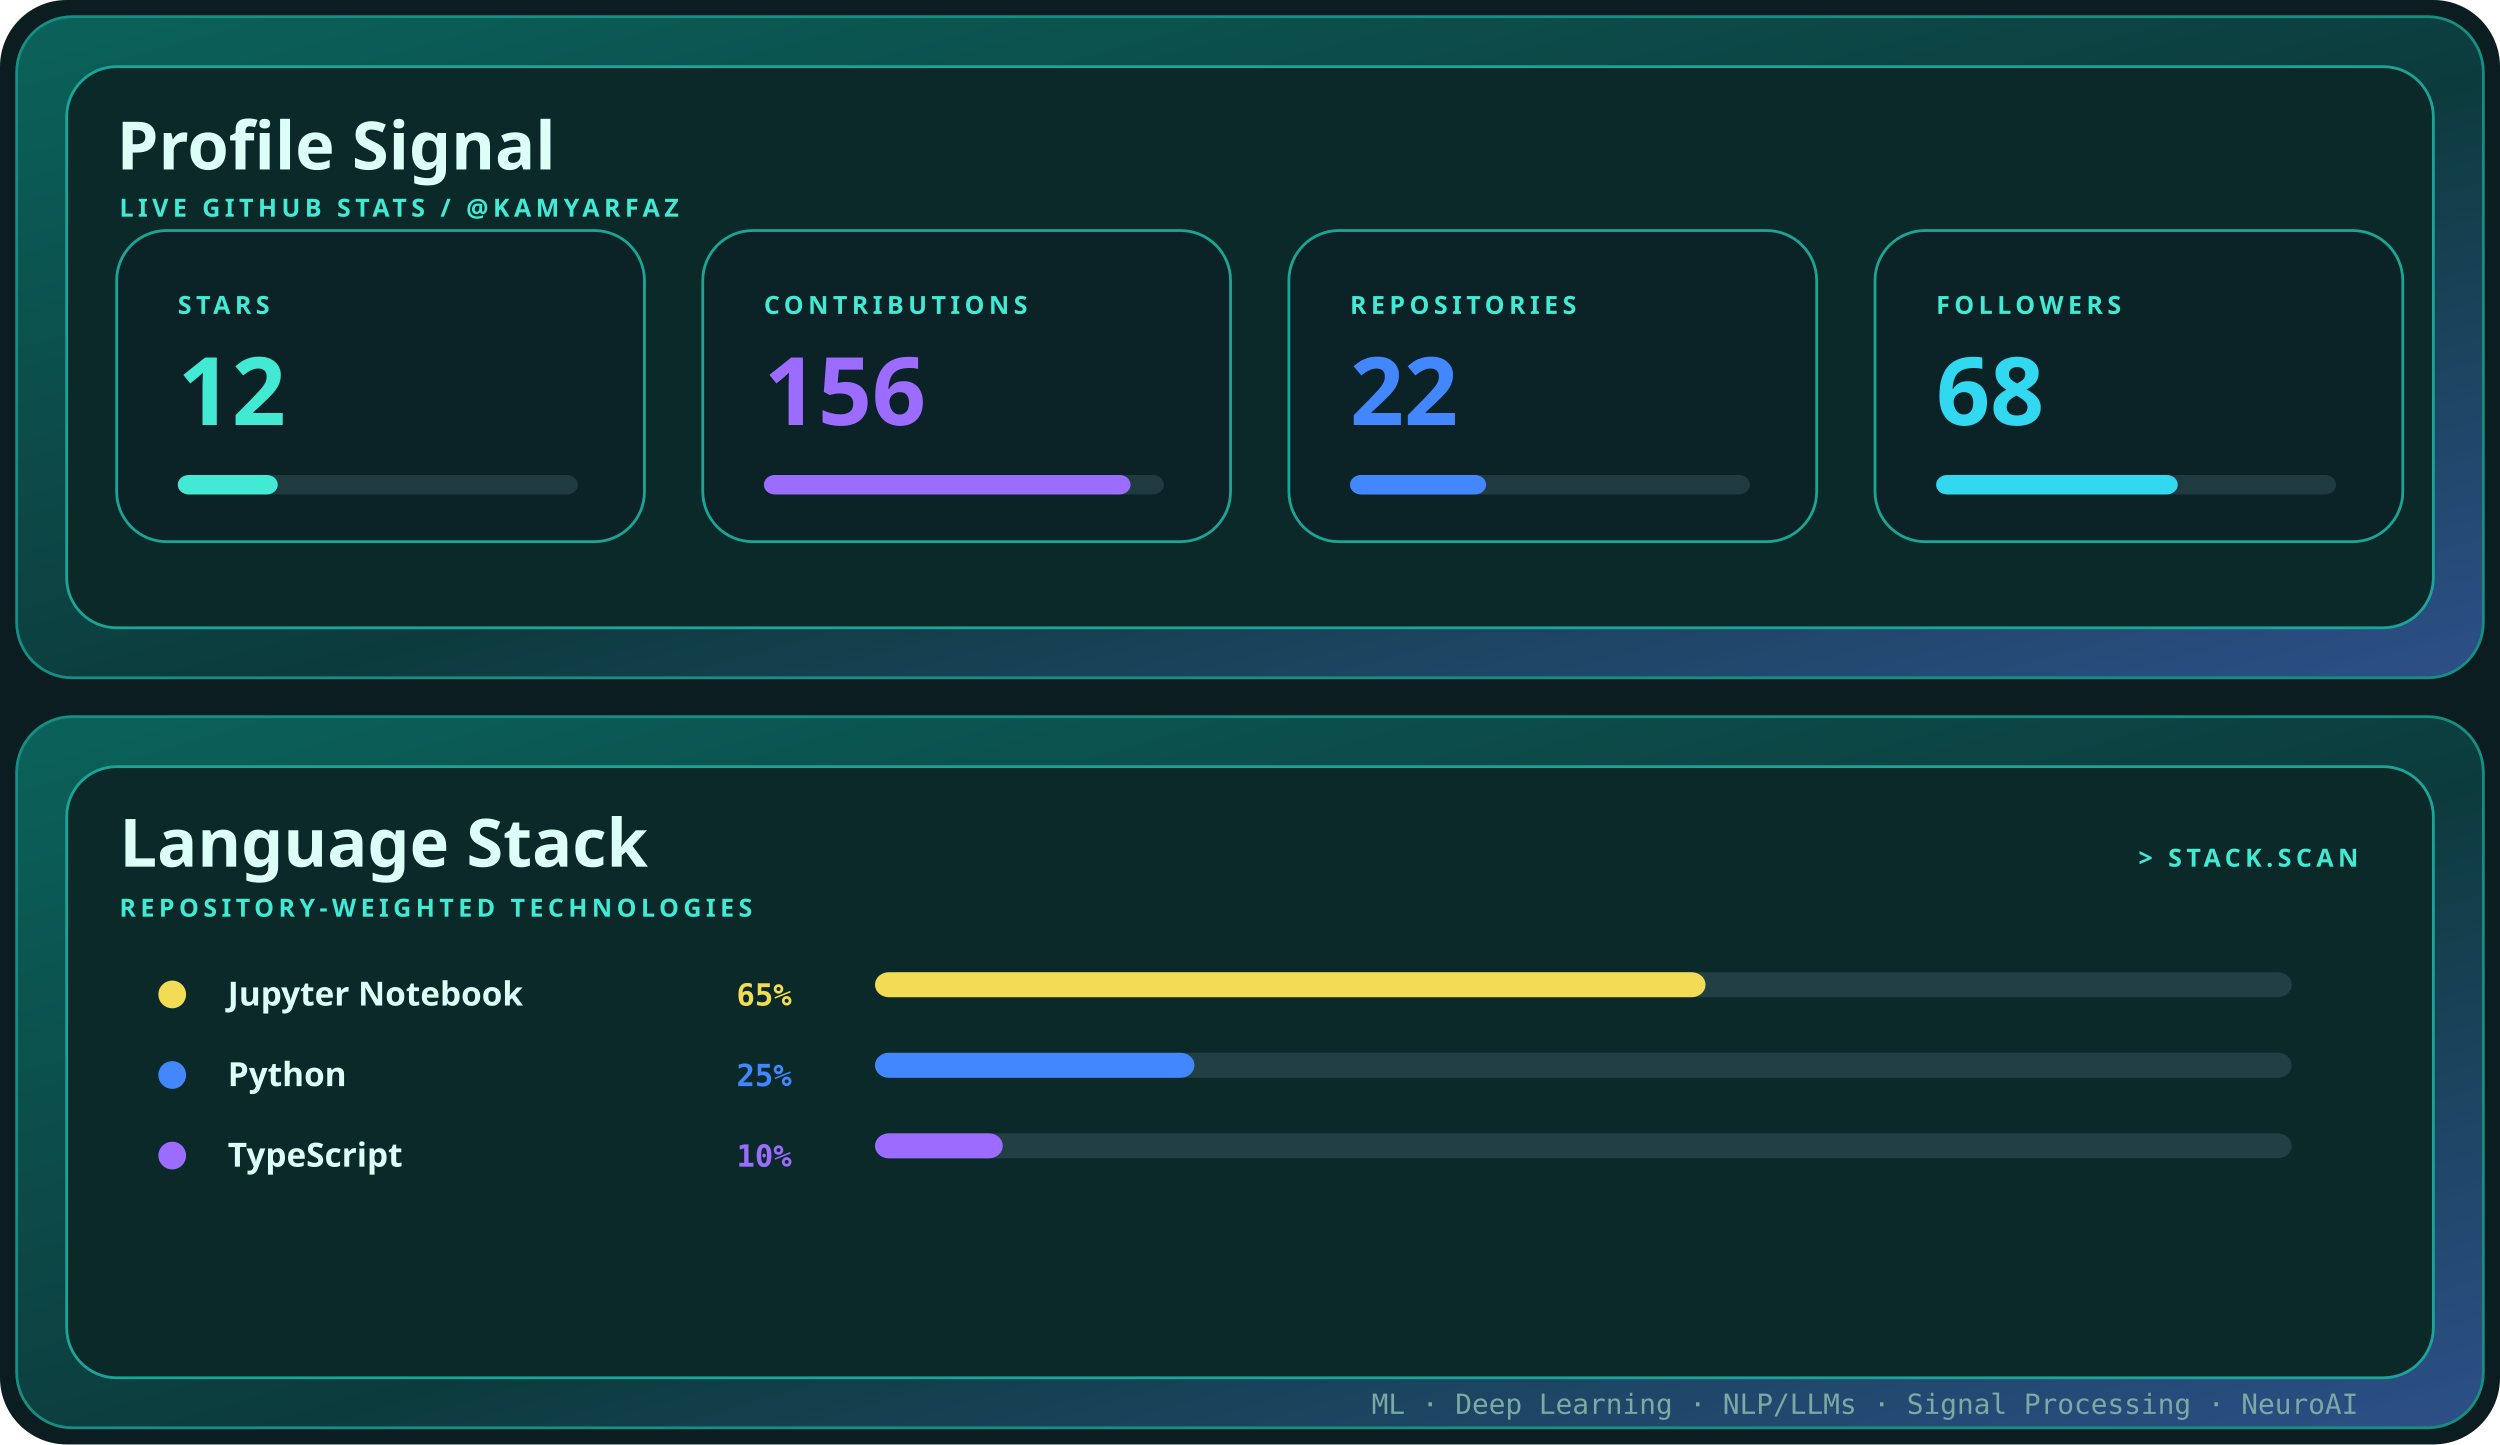
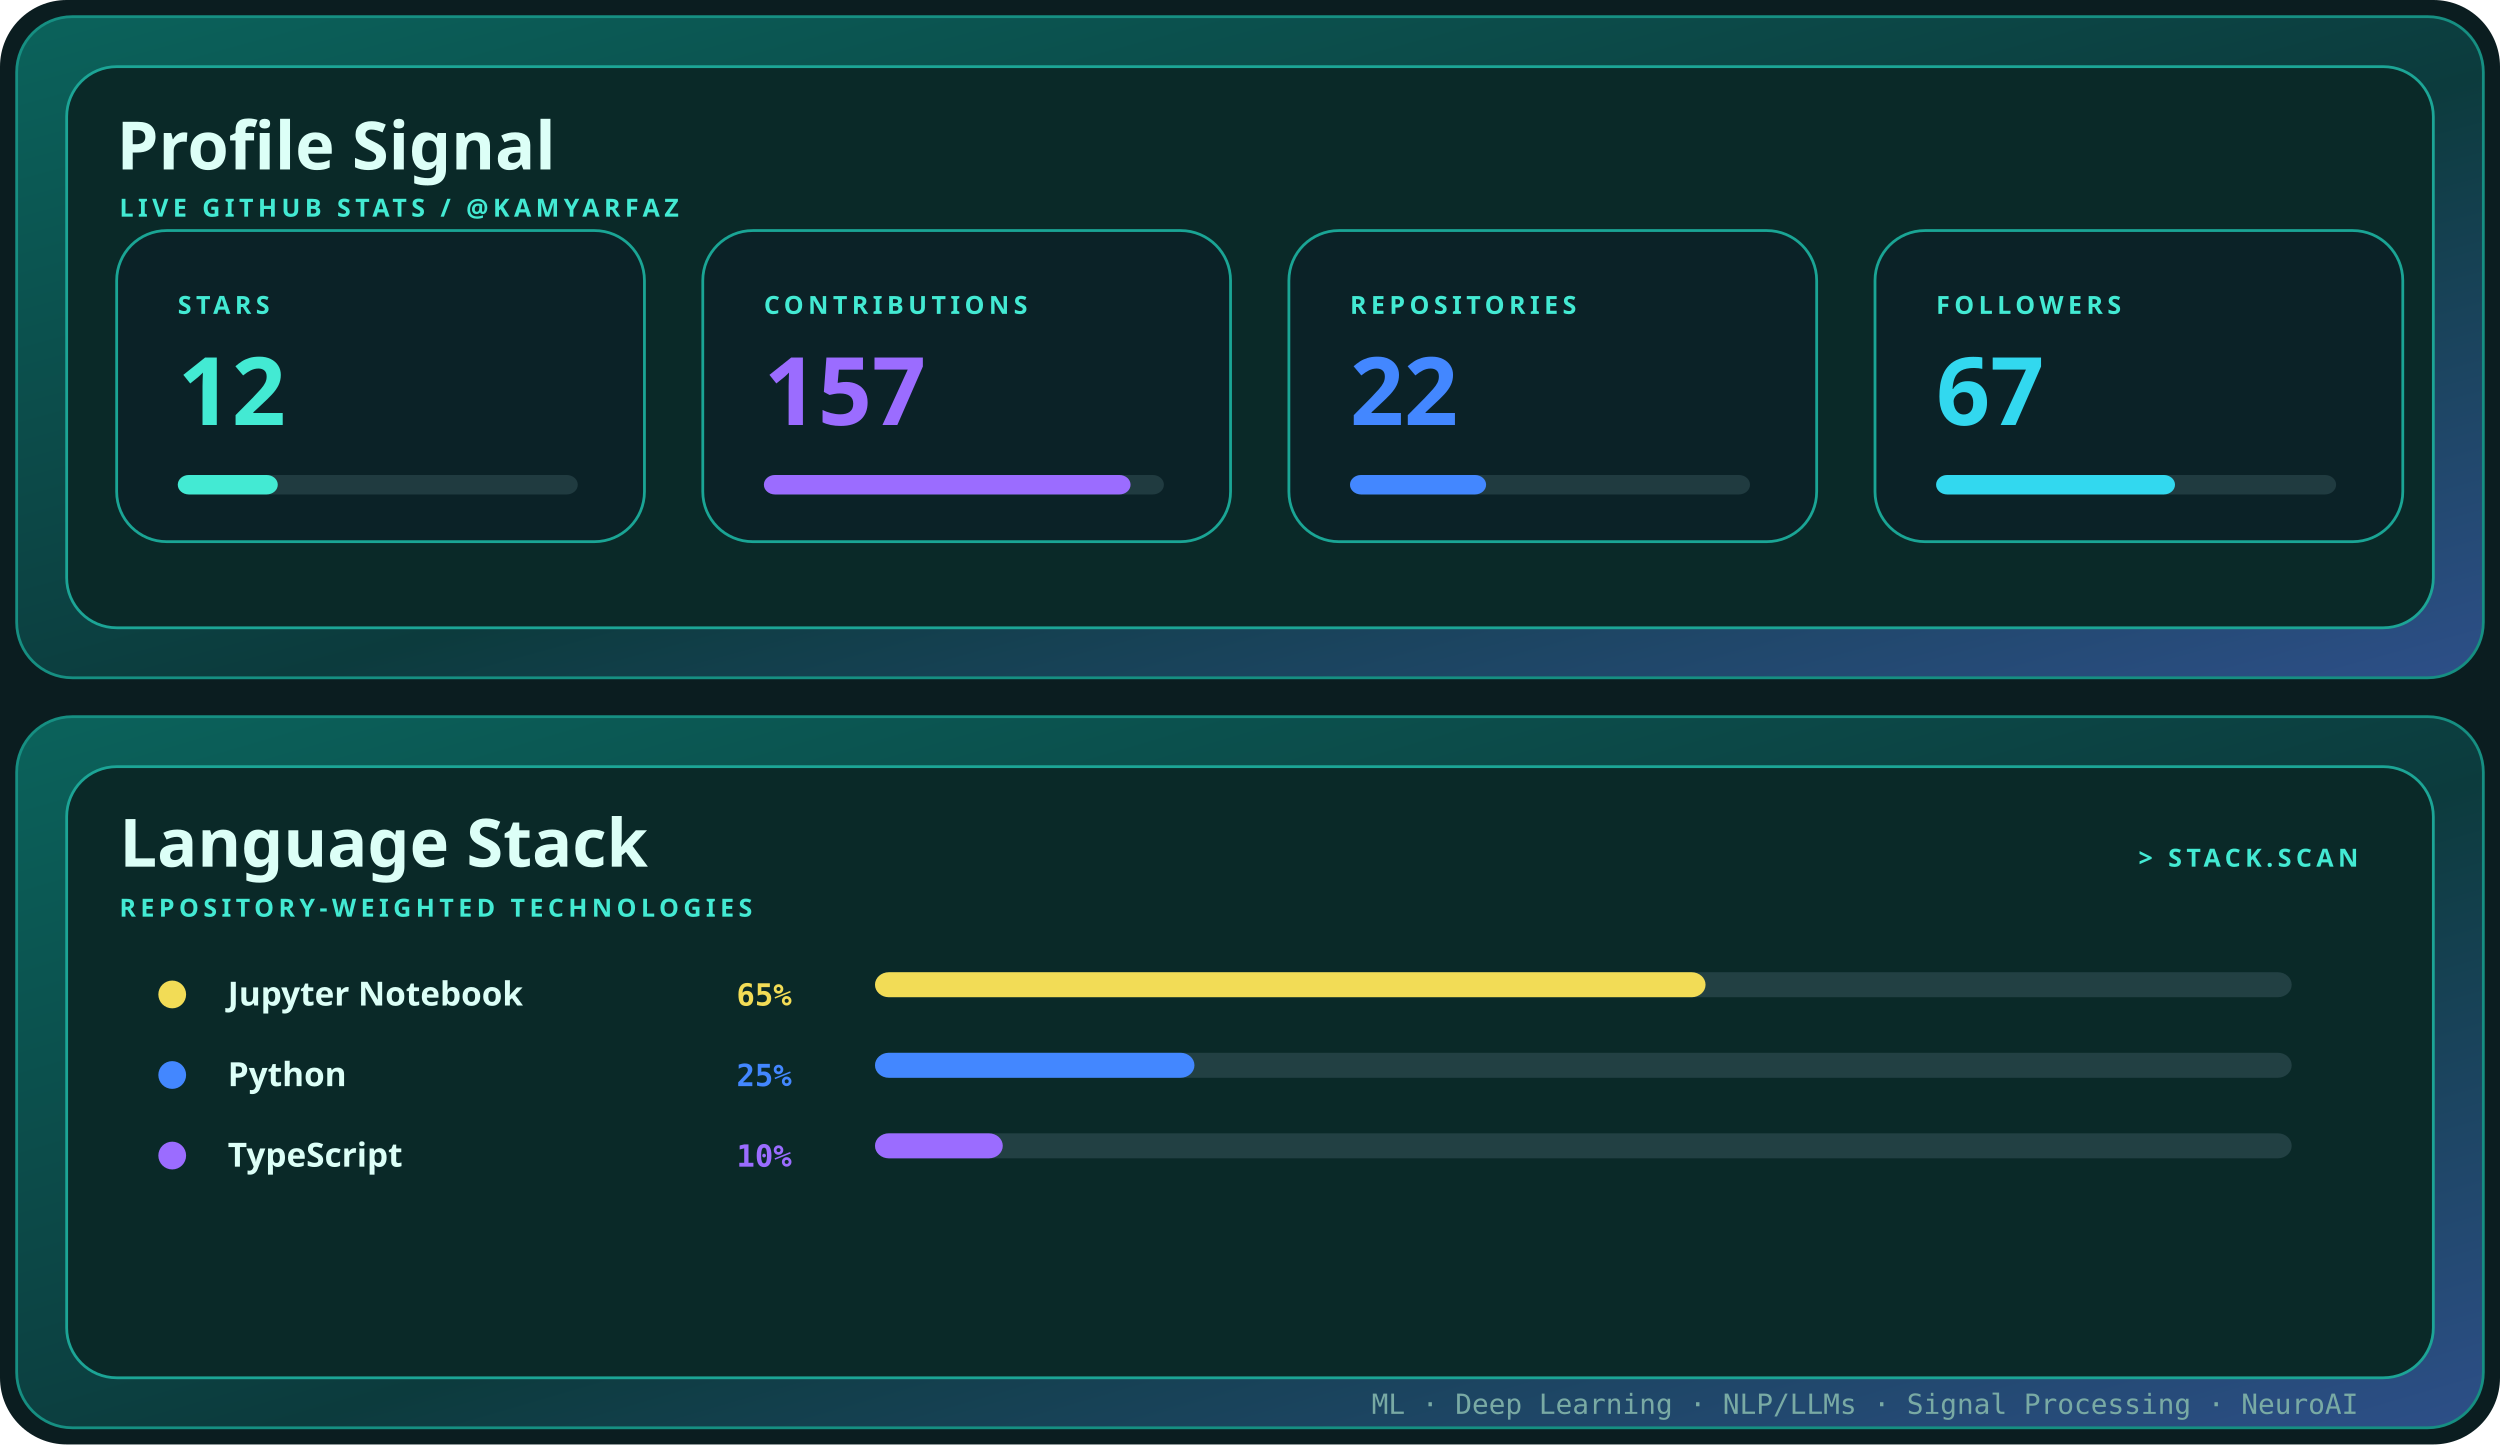
<svg xmlns="http://www.w3.org/2000/svg" width="900" height="520" viewBox="0 0 900 520" role="img" aria-label="Profile signal and language stack for kamyarfaz">
  <defs>
    <linearGradient id="shell" x1="0" y1="0" x2="1" y2="1">
      <stop stop-color="#0b625b" />
      <stop offset=".55" stop-color="#0c3b3d" />
      <stop offset="1" stop-color="#2d4f88" />
    </linearGradient>
    <style>.display{font:700 28px 'Trebuchet MS',sans-serif;fill:#dcfff7}.title{font:700 24px 'Trebuchet MS',sans-serif;fill:#dcfff7}.label{font:700 9px 'Trebuchet MS',sans-serif;fill:#43ead3;letter-spacing:1.6px}.body{font:12px 'Trebuchet MS',sans-serif;fill:#79aaa4}.mono{font:10px ui-monospace,Consolas,monospace;fill:#79aaa4}@media(prefers-reduced-motion:reduce){*{animation:none!important}}.metric{font:700 34px 'Trebuchet MS',sans-serif}.language{font:700 12px 'Trebuchet MS',sans-serif;fill:#dcfff7}.percent{font:700 11px ui-monospace,Consolas,monospace}.bar{transform-origin:left;animation:grow .85s cubic-bezier(.32,.72,0,1) both}@keyframes grow{from{transform:scaleX(0)}to{transform:scaleX(1)}}</style>
  </defs>
  <rect width="900" height="520" rx="24" fill="#0b1d20" />
  <rect x="6" y="6" width="888" height="238" rx="20" fill="url(#shell)" stroke="#168f82" />
  <rect x="24" y="24" width="852" height="202" rx="18" fill="#0a2928" stroke="#1ca596" />
  <text x="42" y="61" class="title">Profile Signal</text>
  <text x="43" y="78" class="label">LIVE GITHUB STATS / @KAMYARFAZ</text>
  <g transform="translate(42 83)">
    <rect width="190" height="112" rx="18" fill="#0b2227" stroke="#1aa595" />
    <text x="22" y="30" class="label">STARS</text>
    <text x="22" y="70" class="metric" fill="#43ead3">
      <tspan fill="#43ead3">12</tspan>
    </text>
    <rect x="22" y="88" width="144" height="7" rx="4" fill="#203b40" />
    <rect x="22" y="88" width="36" height="7" rx="4" fill="#43ead3" class="bar" style="animation-delay:0.00s" />
  </g>
  <g transform="translate(253 83)">
    <rect width="190" height="112" rx="18" fill="#0b2227" stroke="#1aa595" />
    <text x="22" y="30" class="label">CONTRIBUTIONS</text>
    <text x="22" y="70" class="metric" fill="#9b6cff">
-       <tspan fill="#9b6cff">156</tspan>
+       <tspan fill="#9b6cff">157</tspan>
    </text>
    <rect x="22" y="88" width="144" height="7" rx="4" fill="#203b40" />
    <rect x="22" y="88" width="132" height="7" rx="4" fill="#9b6cff" class="bar" style="animation-delay:0.10s" />
  </g>
  <g transform="translate(464 83)">
    <rect width="190" height="112" rx="18" fill="#0b2227" stroke="#1aa595" />
    <text x="22" y="30" class="label">REPOSITORIES</text>
    <text x="22" y="70" class="metric" fill="#4387ff">
      <tspan fill="#4387ff">22</tspan>
    </text>
    <rect x="22" y="88" width="144" height="7" rx="4" fill="#203b40" />
    <rect x="22" y="88" width="49" height="7" rx="4" fill="#4387ff" class="bar" style="animation-delay:0.20s" />
  </g>
  <g transform="translate(675 83)">
    <rect width="190" height="112" rx="18" fill="#0b2227" stroke="#1aa595" />
    <text x="22" y="30" class="label">FOLLOWERS</text>
    <text x="22" y="70" class="metric" fill="#32d8ef">
-       <tspan fill="#32d8ef">68</tspan>
+       <tspan fill="#32d8ef">67</tspan>
    </text>
    <rect x="22" y="88" width="144" height="7" rx="4" fill="#203b40" />
-     <rect x="22" y="88" width="87" height="7" rx="4" fill="#32d8ef" class="bar" style="animation-delay:0.30s" />
+     <rect x="22" y="88" width="86" height="7" rx="4" fill="#32d8ef" class="bar" style="animation-delay:0.30s" />
  </g>
  <rect x="6" y="258" width="888" height="256" rx="20" fill="url(#shell)" stroke="#168f82" />
  <rect x="24" y="276" width="852" height="220" rx="18" fill="#0a2928" stroke="#1ca596" />
  <text x="43" y="312" class="title">Language Stack</text>
  <text x="43" y="330" class="label">REPOSITORY-WEIGHTED TECHNOLOGIES</text>
  <text x="849" y="312" text-anchor="end" class="label">&gt; STACK.SCAN</text>
  <circle cx="62" cy="358" r="5" fill="#f2dc56" />
  <text x="82" y="362" class="language">Jupyter Notebook</text>
  <text x="285" y="362" text-anchor="end" class="percent" fill="#f2dc56">
    <tspan fill="#f2dc56">65%</tspan>
  </text>
  <rect x="315" y="350" width="510" height="9" rx="5" fill="#224043" />
  <rect x="315" y="350" width="299" height="9" rx="5" fill="#f2dc56" class="bar" style="animation-delay:0.15s" />
  <circle cx="62" cy="387" r="5" fill="#4387ff" />
  <text x="82" y="391" class="language">Python</text>
  <text x="285" y="391" text-anchor="end" class="percent" fill="#4387ff">
    <tspan fill="#4387ff">25%</tspan>
  </text>
  <rect x="315" y="379" width="510" height="9" rx="5" fill="#224043" />
  <rect x="315" y="379" width="115" height="9" rx="5" fill="#4387ff" class="bar" style="animation-delay:0.23s" />
  <circle cx="62" cy="416" r="5" fill="#9b6cff" />
  <text x="82" y="420" class="language">TypeScript</text>
  <text x="285" y="420" text-anchor="end" class="percent" fill="#9b6cff">
    <tspan fill="#9b6cff">10%</tspan>
  </text>
  <rect x="315" y="408" width="510" height="9" rx="5" fill="#224043" />
  <rect x="315" y="408" width="46" height="9" rx="5" fill="#9b6cff" class="bar" style="animation-delay:0.31s" />
  <text x="849" y="509" text-anchor="end" class="mono">ML · Deep Learning · NLP/LLMs · Signal Processing · NeuroAI</text>
</svg>
